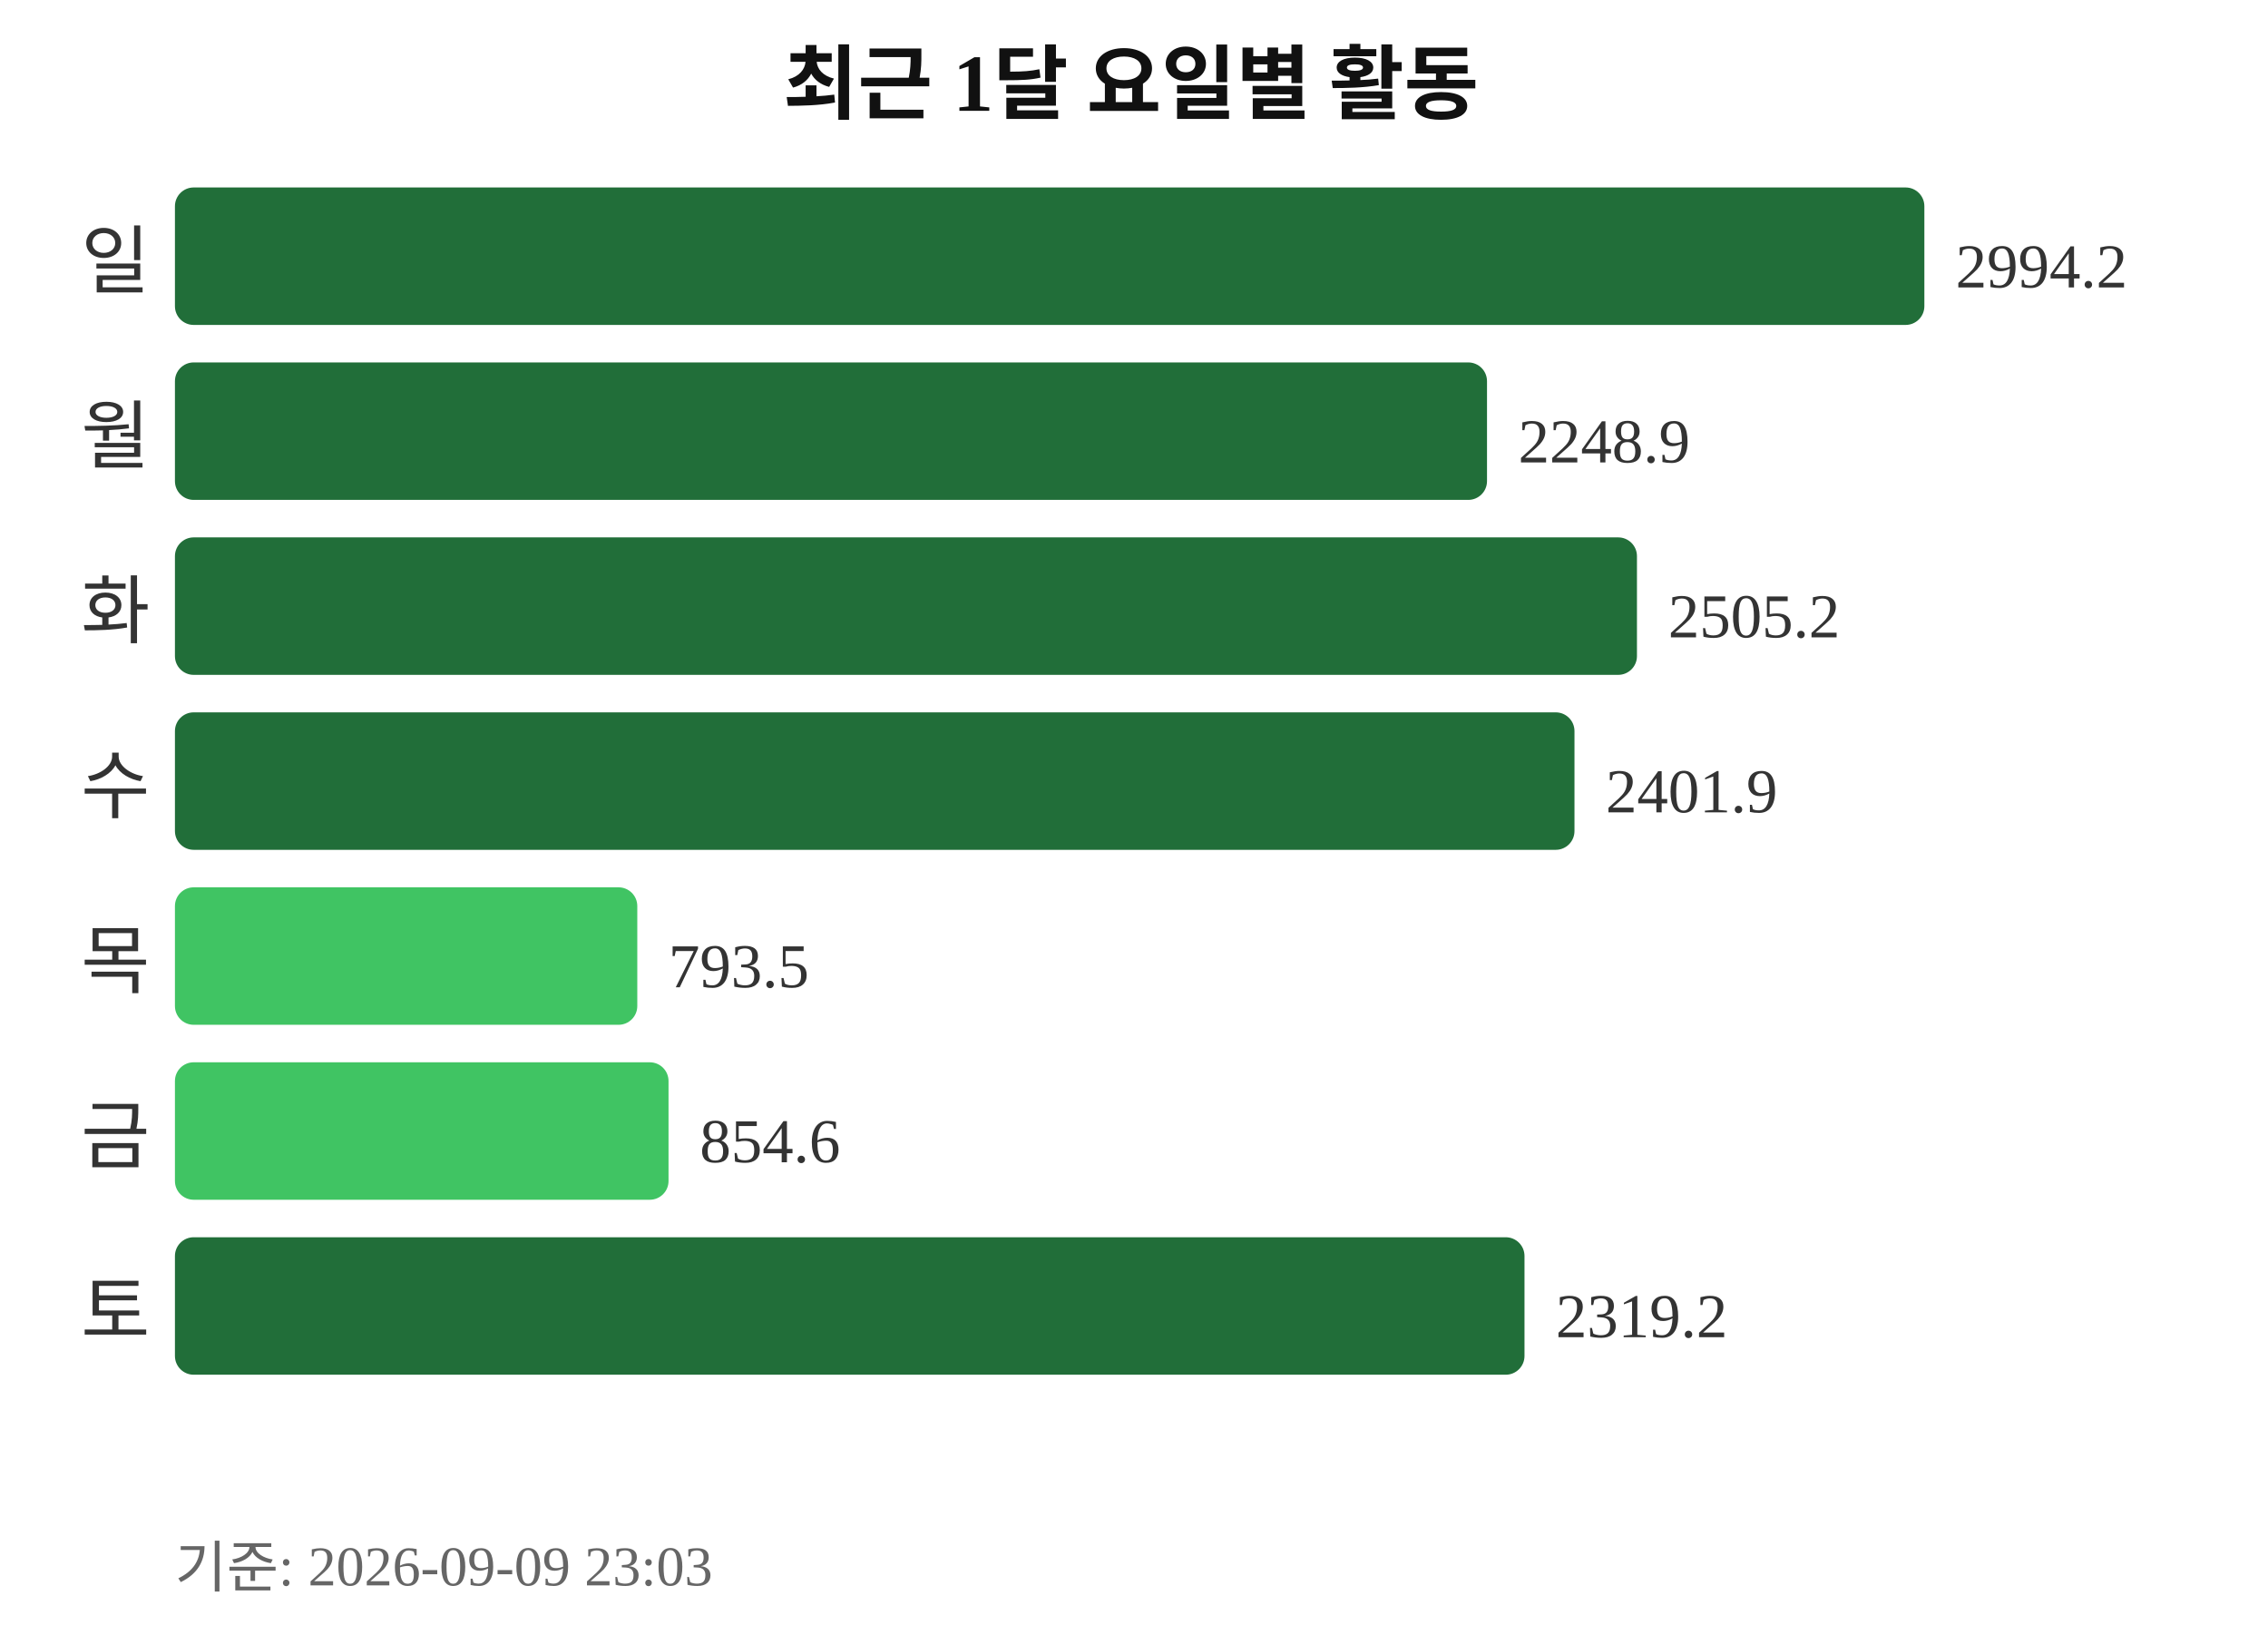
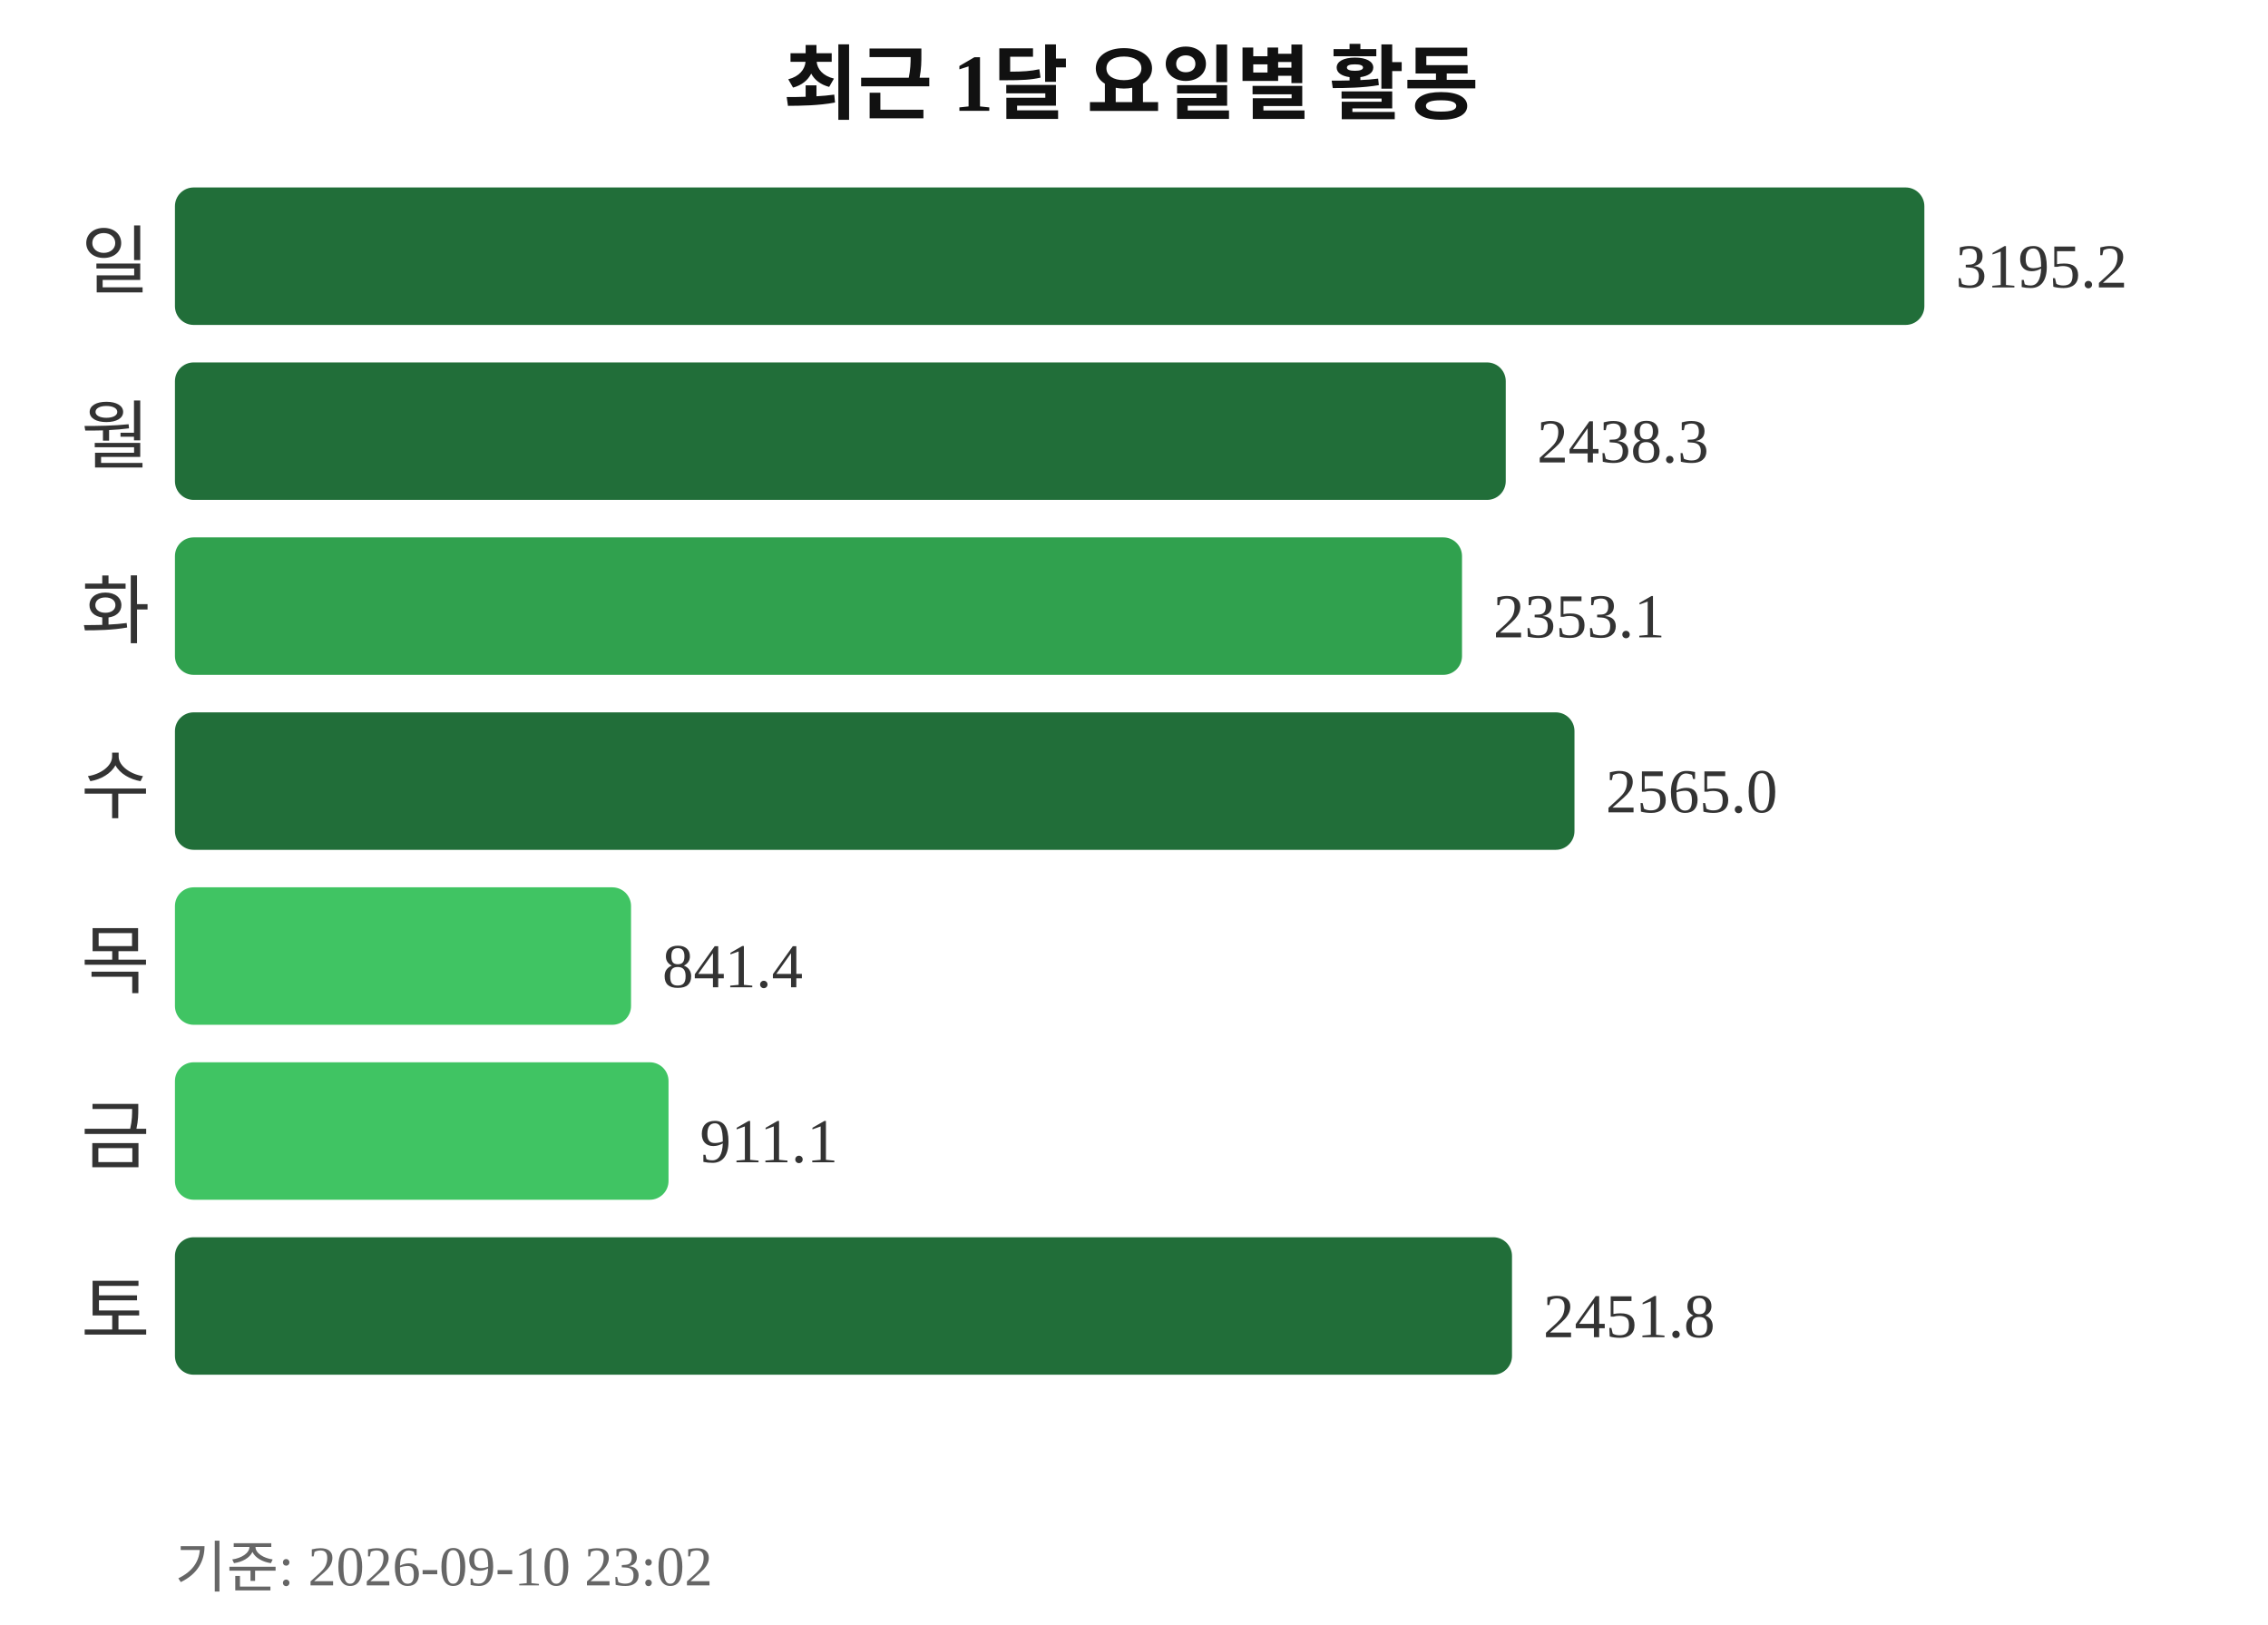
<svg xmlns="http://www.w3.org/2000/svg" width="363" height="260">
  <text x="181" y="18" text-anchor="middle" font-size="13" font-weight="bold" fill="#111111">최근 1달 요일별 활동</text>
  <text x="24" y="46" text-anchor="end" font-size="12" fill="#333333">일</text>
  <rect x="28" y="30" width="280" height="22" rx="3" fill="#216e39" />
-   <text x="313" y="46" font-size="10" fill="#333333">2994.2</text>
+   <text x="313" y="46" font-size="10" fill="#333333">3195.2</text>
  <text x="24" y="74" text-anchor="end" font-size="12" fill="#333333">월</text>
-   <rect x="28" y="58" width="210" height="22" rx="3" fill="#216e39" />
-   <text x="243" y="74" font-size="10" fill="#333333">2248.9</text>
+   <rect x="28" y="58" width="213" height="22" rx="3" fill="#216e39" />
+   <text x="246" y="74" font-size="10" fill="#333333">2438.3</text>
  <text x="24" y="102" text-anchor="end" font-size="12" fill="#333333">화</text>
-   <rect x="28" y="86" width="234" height="22" rx="3" fill="#216e39" />
-   <text x="267" y="102" font-size="10" fill="#333333">2505.2</text>
+   <rect x="28" y="86" width="206" height="22" rx="3" fill="#30a14e" />
+   <text x="239" y="102" font-size="10" fill="#333333">2353.1</text>
  <text x="24" y="130" text-anchor="end" font-size="12" fill="#333333">수</text>
  <rect x="28" y="114" width="224" height="22" rx="3" fill="#216e39" />
-   <text x="257" y="130" font-size="10" fill="#333333">2401.9</text>
+   <text x="257" y="130" font-size="10" fill="#333333">2565.0</text>
  <text x="24" y="158" text-anchor="end" font-size="12" fill="#333333">목</text>
-   <rect x="28" y="142" width="74" height="22" rx="3" fill="#40c463" />
-   <text x="107" y="158" font-size="10" fill="#333333">793.5</text>
+   <rect x="28" y="142" width="73" height="22" rx="3" fill="#40c463" />
+   <text x="106" y="158" font-size="10" fill="#333333">841.4</text>
  <text x="24" y="186" text-anchor="end" font-size="12" fill="#333333">금</text>
  <rect x="28" y="170" width="79" height="22" rx="3" fill="#40c463" />
-   <text x="112" y="186" font-size="10" fill="#333333">854.6</text>
+   <text x="112" y="186" font-size="10" fill="#333333">911.1</text>
  <text x="24" y="214" text-anchor="end" font-size="12" fill="#333333">토</text>
-   <rect x="28" y="198" width="216" height="22" rx="3" fill="#216e39" />
-   <text x="249" y="214" font-size="10" fill="#333333">2319.2</text>
-   <text x="28" y="254" font-size="9" fill="#666666">기준: 2026-09-09 23:03</text>
+   <rect x="28" y="198" width="214" height="22" rx="3" fill="#216e39" />
+   <text x="247" y="214" font-size="10" fill="#333333">2451.8</text>
+   <text x="28" y="254" font-size="9" fill="#666666">기준: 2026-09-10 23:02</text>
</svg>
